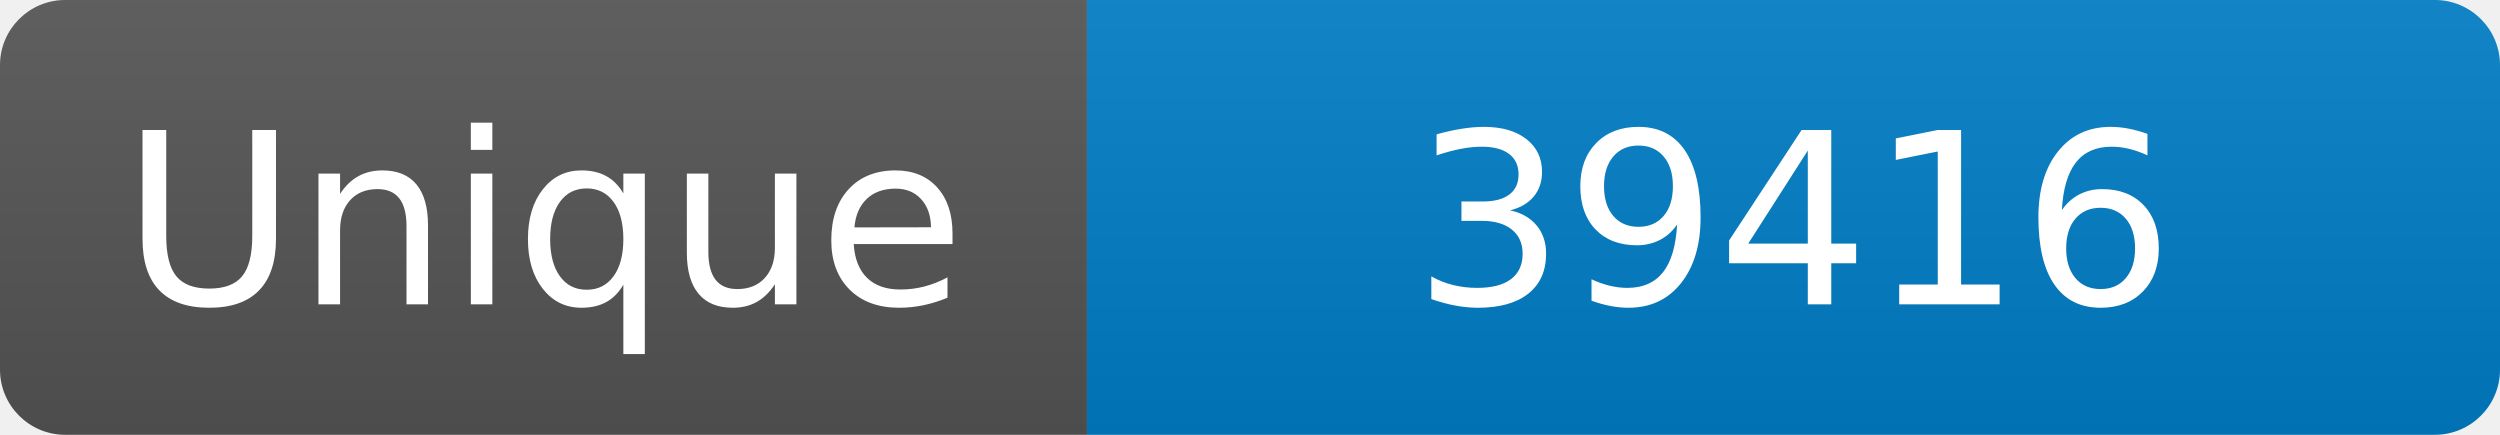
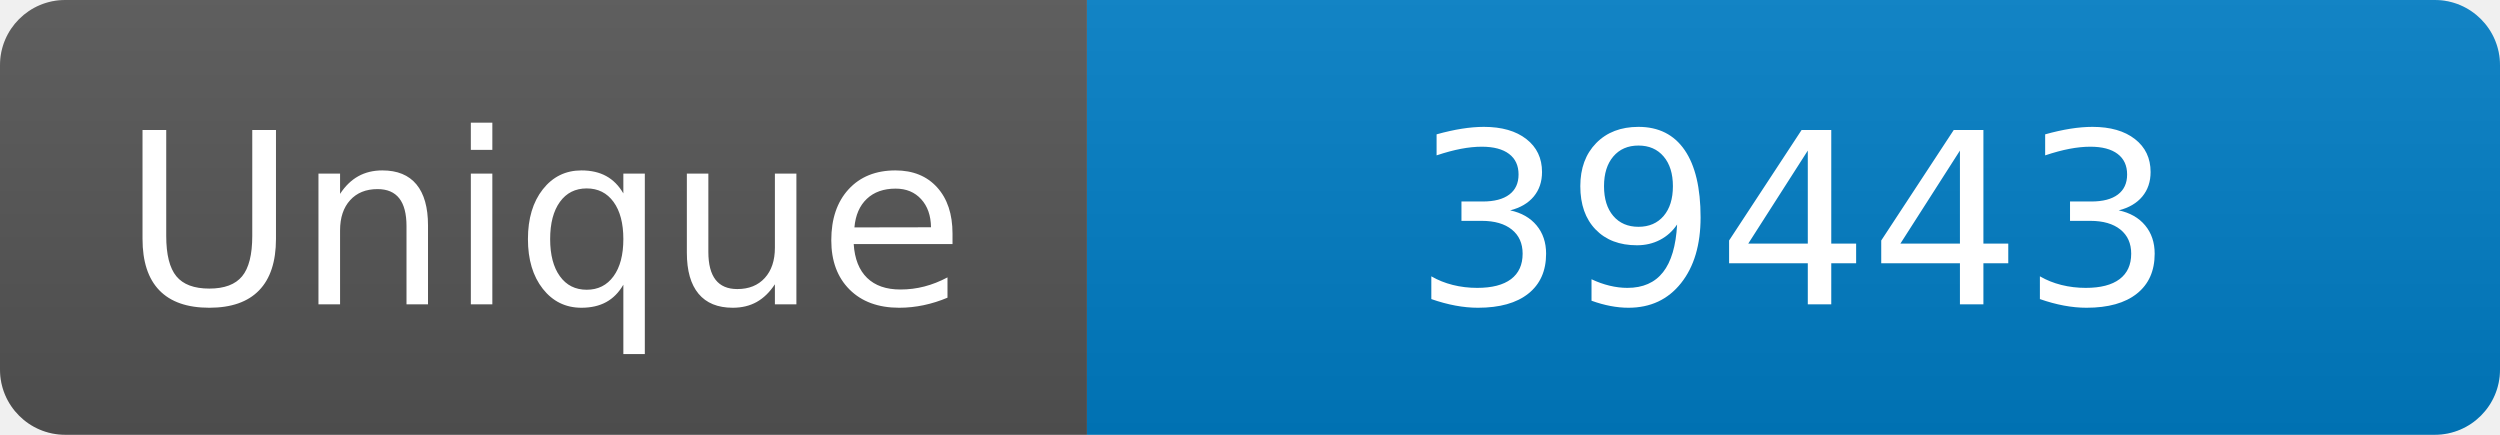
<svg xmlns="http://www.w3.org/2000/svg" width="115" height="20" role="img" aria-label="Maintained?: yes">
  <linearGradient id="s" x2="0" y2="100%">
    <stop offset="0" stop-color="#bbb" stop-opacity=".1" />
    <stop offset="1" stop-opacity=".1" />
  </linearGradient>
  <clipPath id="r">
    <rect width="115" height="20" rx="3" fill="#fff" />
  </clipPath>
  <g clip-path="url(#r)">
    <rect width="50" height="20" fill="#555" />
    <rect x="50" width="160" height="20" fill="#007ec6" />
    <rect width="115" height="20" fill="url(#s)" />
  </g>
  <g fill="#fff" text-anchor="middle" font-family="Verdana,Geneva,DejaVu Sans,sans-serif" font-size="110">
    <text x="250" y="140" transform="scale(.1)" fill="#fff">Unique</text>
-     <text x="825" y="140" transform="scale(.1)" fill="#fff">39416</text>
+     <text x="825" y="140" transform="scale(.1)" fill="#fff">39443</text>
  </g>
</svg>
